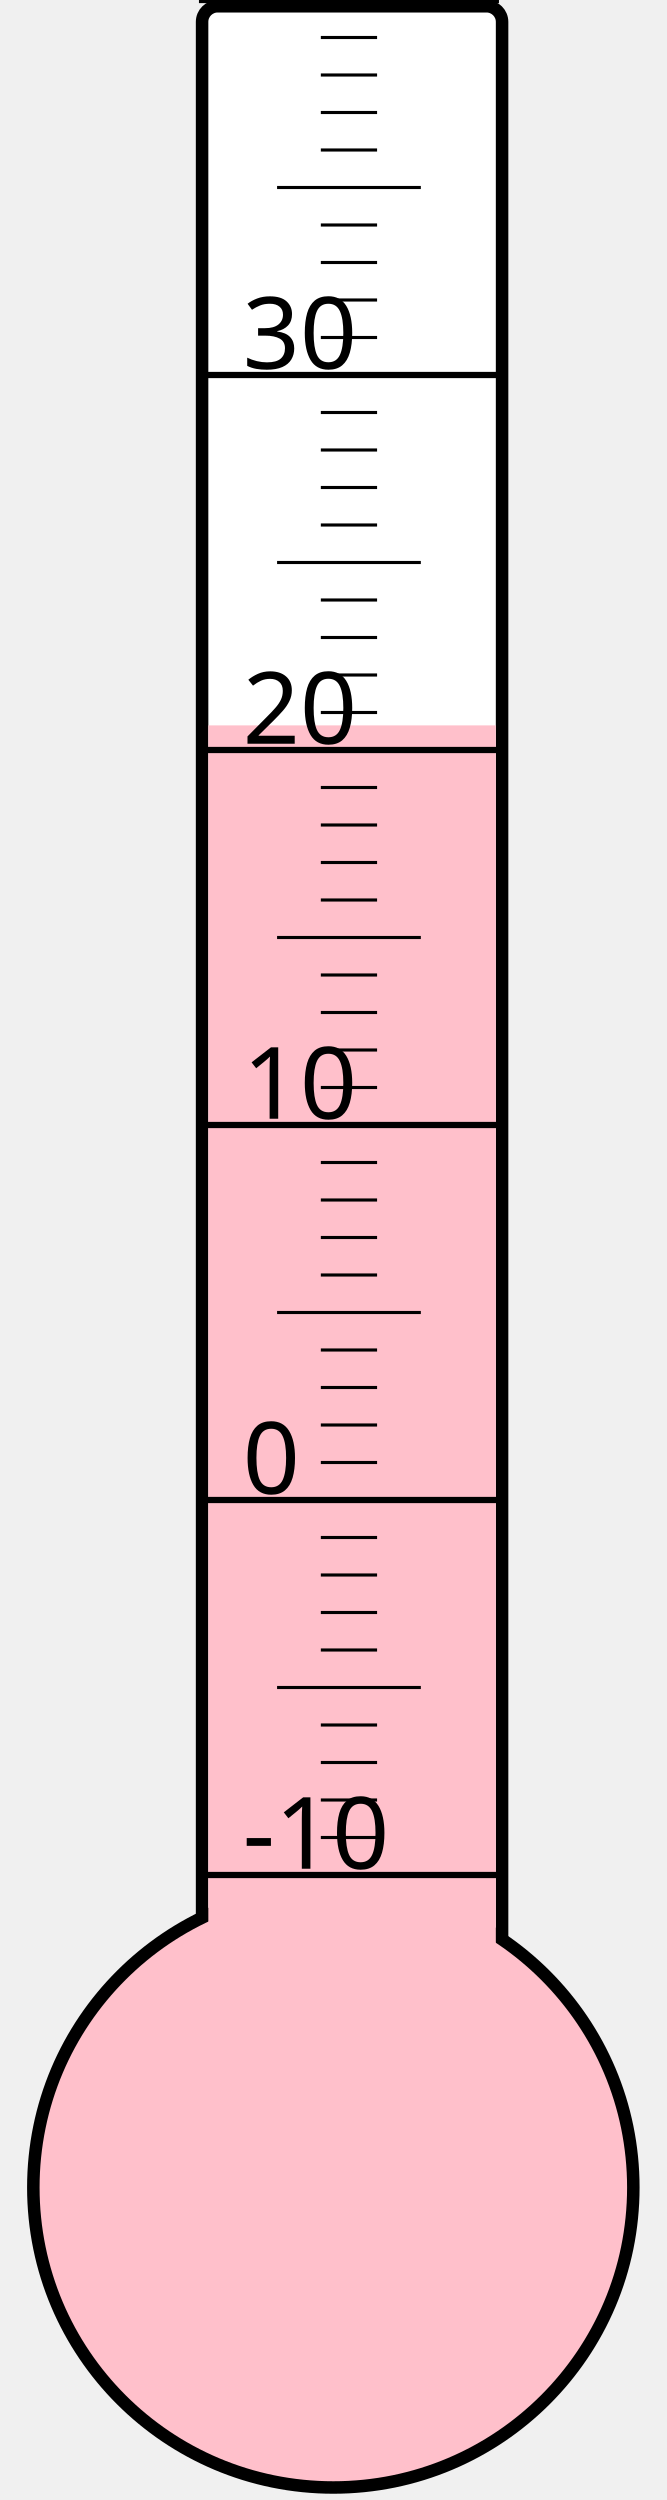
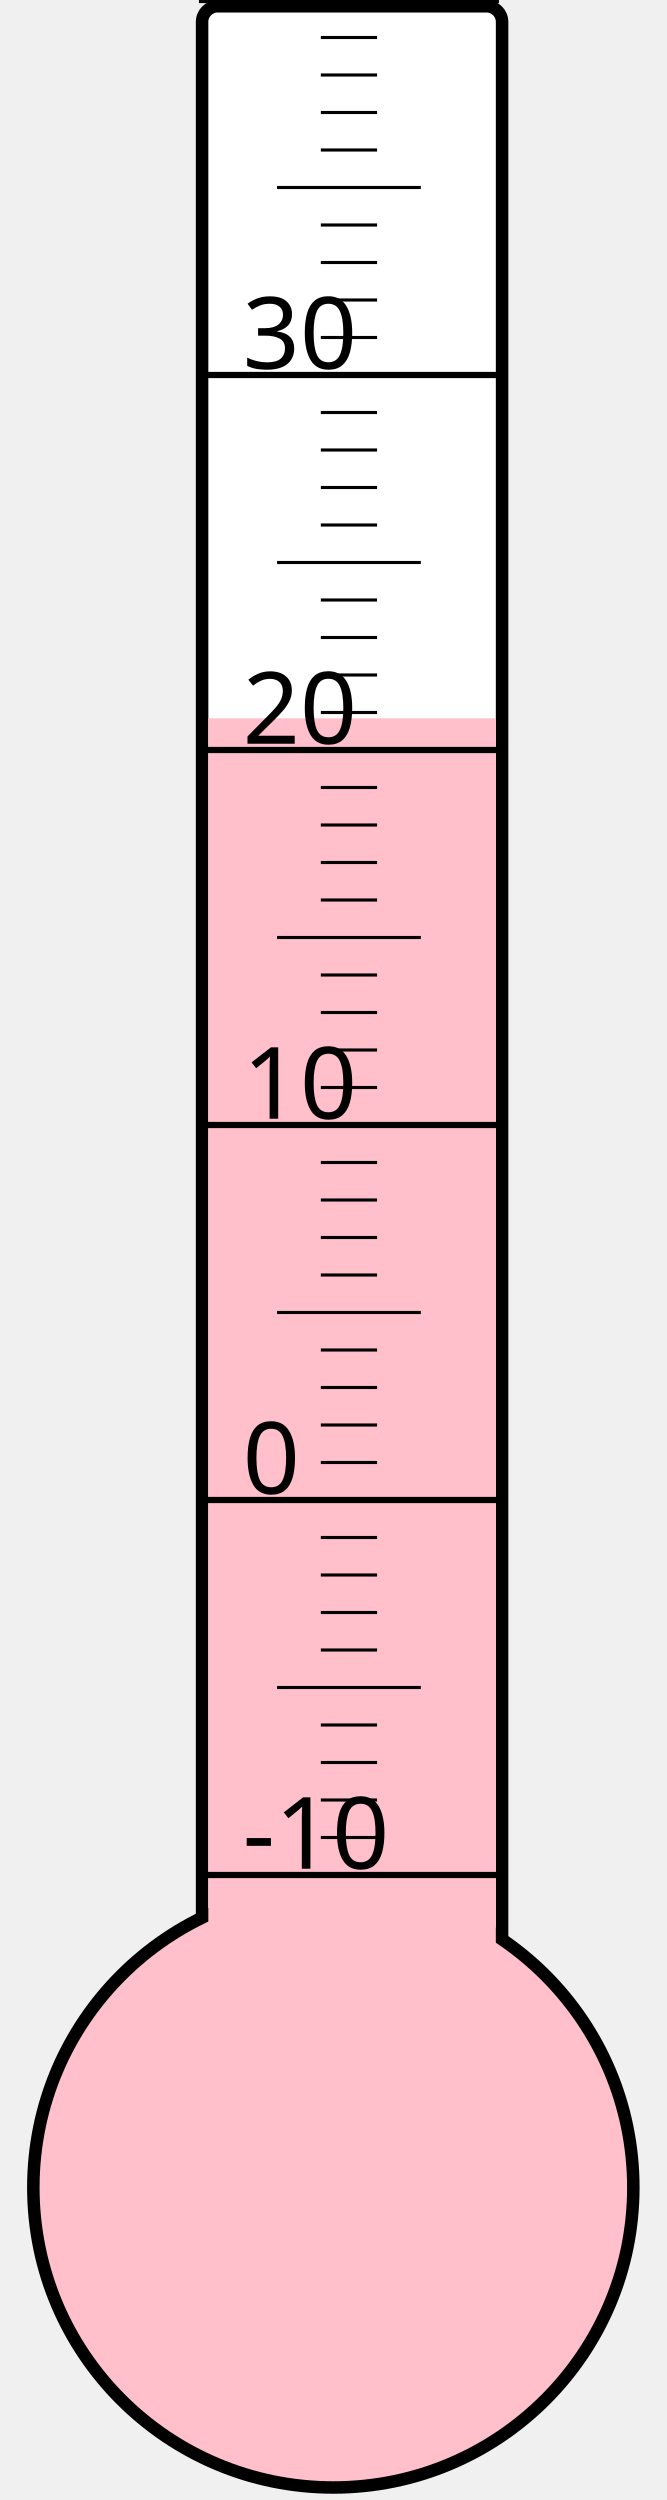
<svg xmlns="http://www.w3.org/2000/svg" width="40px" height="150px" viewBox="0 0 200 800">
  <rect width="200" height="800" x="0" y="0" style="fill: #ffffeb; fill-opacity: 0;" />
  <rect width="96" height="680" x="58" y="2" rx="5" ry="5" style="fill: white; fill-opacity: 1; stroke: black; stroke-width: 4;" />
  <circle cx="100" cy="700" r="96" style="fill: pink; stroke: black; stroke-width: 4;" />
-   <rect width="92" height="467.875" x="60" y="232.125" style="fill: pink; fill-opacity: 1; stroke-width: 0;" />
+   <rect width="92" height="470.125" x="60" y="229.875" style="fill: pink; fill-opacity: 1; stroke-width: 0;" />
  <text x="71" y="598" style="font-family: sans-serif; font-size: 24pt;">-10</text>
  <text x="71" y="478" style="font-family: sans-serif; font-size: 24pt;">0</text>
  <text x="71" y="358" style="font-family: sans-serif; font-size: 24pt;">10</text>
  <text x="71" y="238" style="font-family: sans-serif; font-size: 24pt;">20</text>
  <text x="71" y="118" style="font-family: sans-serif; font-size: 24pt;">30</text>
  <g style="stroke: black;">
    <line x1="57" y1="600" x2="153" y2="600" style="stroke-width: 2;" />
    <line x1="96" y1="588" x2="114" y2="588" style="stroke-width: 1;" />
    <line x1="96" y1="576" x2="114" y2="576" style="stroke-width: 1;" />
    <line x1="96" y1="564" x2="114" y2="564" style="stroke-width: 1;" />
    <line x1="96" y1="552" x2="114" y2="552" style="stroke-width: 1;" />
    <line x1="82" y1="540" x2="128" y2="540" style="stroke-width: 1;" />
    <line x1="96" y1="528" x2="114" y2="528" style="stroke-width: 1;" />
    <line x1="96" y1="516" x2="114" y2="516" style="stroke-width: 1;" />
    <line x1="96" y1="504" x2="114" y2="504" style="stroke-width: 1;" />
    <line x1="96" y1="492" x2="114" y2="492" style="stroke-width: 1;" />
    <line x1="57" y1="480" x2="153" y2="480" style="stroke-width: 2;" />
    <line x1="96" y1="468" x2="114" y2="468" style="stroke-width: 1;" />
    <line x1="96" y1="456" x2="114" y2="456" style="stroke-width: 1;" />
    <line x1="96" y1="444" x2="114" y2="444" style="stroke-width: 1;" />
    <line x1="96" y1="432" x2="114" y2="432" style="stroke-width: 1;" />
    <line x1="82" y1="420" x2="128" y2="420" style="stroke-width: 1;" />
    <line x1="96" y1="408" x2="114" y2="408" style="stroke-width: 1;" />
    <line x1="96" y1="396" x2="114" y2="396" style="stroke-width: 1;" />
    <line x1="96" y1="384" x2="114" y2="384" style="stroke-width: 1;" />
    <line x1="96" y1="372" x2="114" y2="372" style="stroke-width: 1;" />
    <line x1="57" y1="360" x2="153" y2="360" style="stroke-width: 2;" />
    <line x1="96" y1="348" x2="114" y2="348" style="stroke-width: 1;" />
    <line x1="96" y1="336" x2="114" y2="336" style="stroke-width: 1;" />
    <line x1="96" y1="324" x2="114" y2="324" style="stroke-width: 1;" />
    <line x1="96" y1="312" x2="114" y2="312" style="stroke-width: 1;" />
    <line x1="82" y1="300" x2="128" y2="300" style="stroke-width: 1;" />
    <line x1="96" y1="288" x2="114" y2="288" style="stroke-width: 1;" />
    <line x1="96" y1="276" x2="114" y2="276" style="stroke-width: 1;" />
    <line x1="96" y1="264" x2="114" y2="264" style="stroke-width: 1;" />
    <line x1="96" y1="252" x2="114" y2="252" style="stroke-width: 1;" />
    <line x1="57" y1="240" x2="153" y2="240" style="stroke-width: 2;" />
    <line x1="96" y1="228" x2="114" y2="228" style="stroke-width: 1;" />
    <line x1="96" y1="216" x2="114" y2="216" style="stroke-width: 1;" />
    <line x1="96" y1="204" x2="114" y2="204" style="stroke-width: 1;" />
    <line x1="96" y1="192" x2="114" y2="192" style="stroke-width: 1;" />
    <line x1="82" y1="180" x2="128" y2="180" style="stroke-width: 1;" />
    <line x1="96" y1="168" x2="114" y2="168" style="stroke-width: 1;" />
    <line x1="96" y1="156" x2="114" y2="156" style="stroke-width: 1;" />
    <line x1="96" y1="144" x2="114" y2="144" style="stroke-width: 1;" />
    <line x1="96" y1="132" x2="114" y2="132" style="stroke-width: 1;" />
    <line x1="57" y1="120" x2="153" y2="120" style="stroke-width: 2;" />
    <line x1="96" y1="108" x2="114" y2="108" style="stroke-width: 1;" />
    <line x1="96" y1="96" x2="114" y2="96" style="stroke-width: 1;" />
    <line x1="96" y1="84" x2="114" y2="84" style="stroke-width: 1;" />
    <line x1="96" y1="72" x2="114" y2="72" style="stroke-width: 1;" />
    <line x1="82" y1="60" x2="128" y2="60" style="stroke-width: 1;" />
    <line x1="96" y1="48" x2="114" y2="48" style="stroke-width: 1;" />
    <line x1="96" y1="36" x2="114" y2="36" style="stroke-width: 1;" />
    <line x1="96" y1="24" x2="114" y2="24" style="stroke-width: 1;" />
    <line x1="96" y1="12" x2="114" y2="12" style="stroke-width: 1;" />
    <line x1="57" y1="0" x2="153" y2="0" style="stroke-width: 2;" />
  </g>
</svg>
